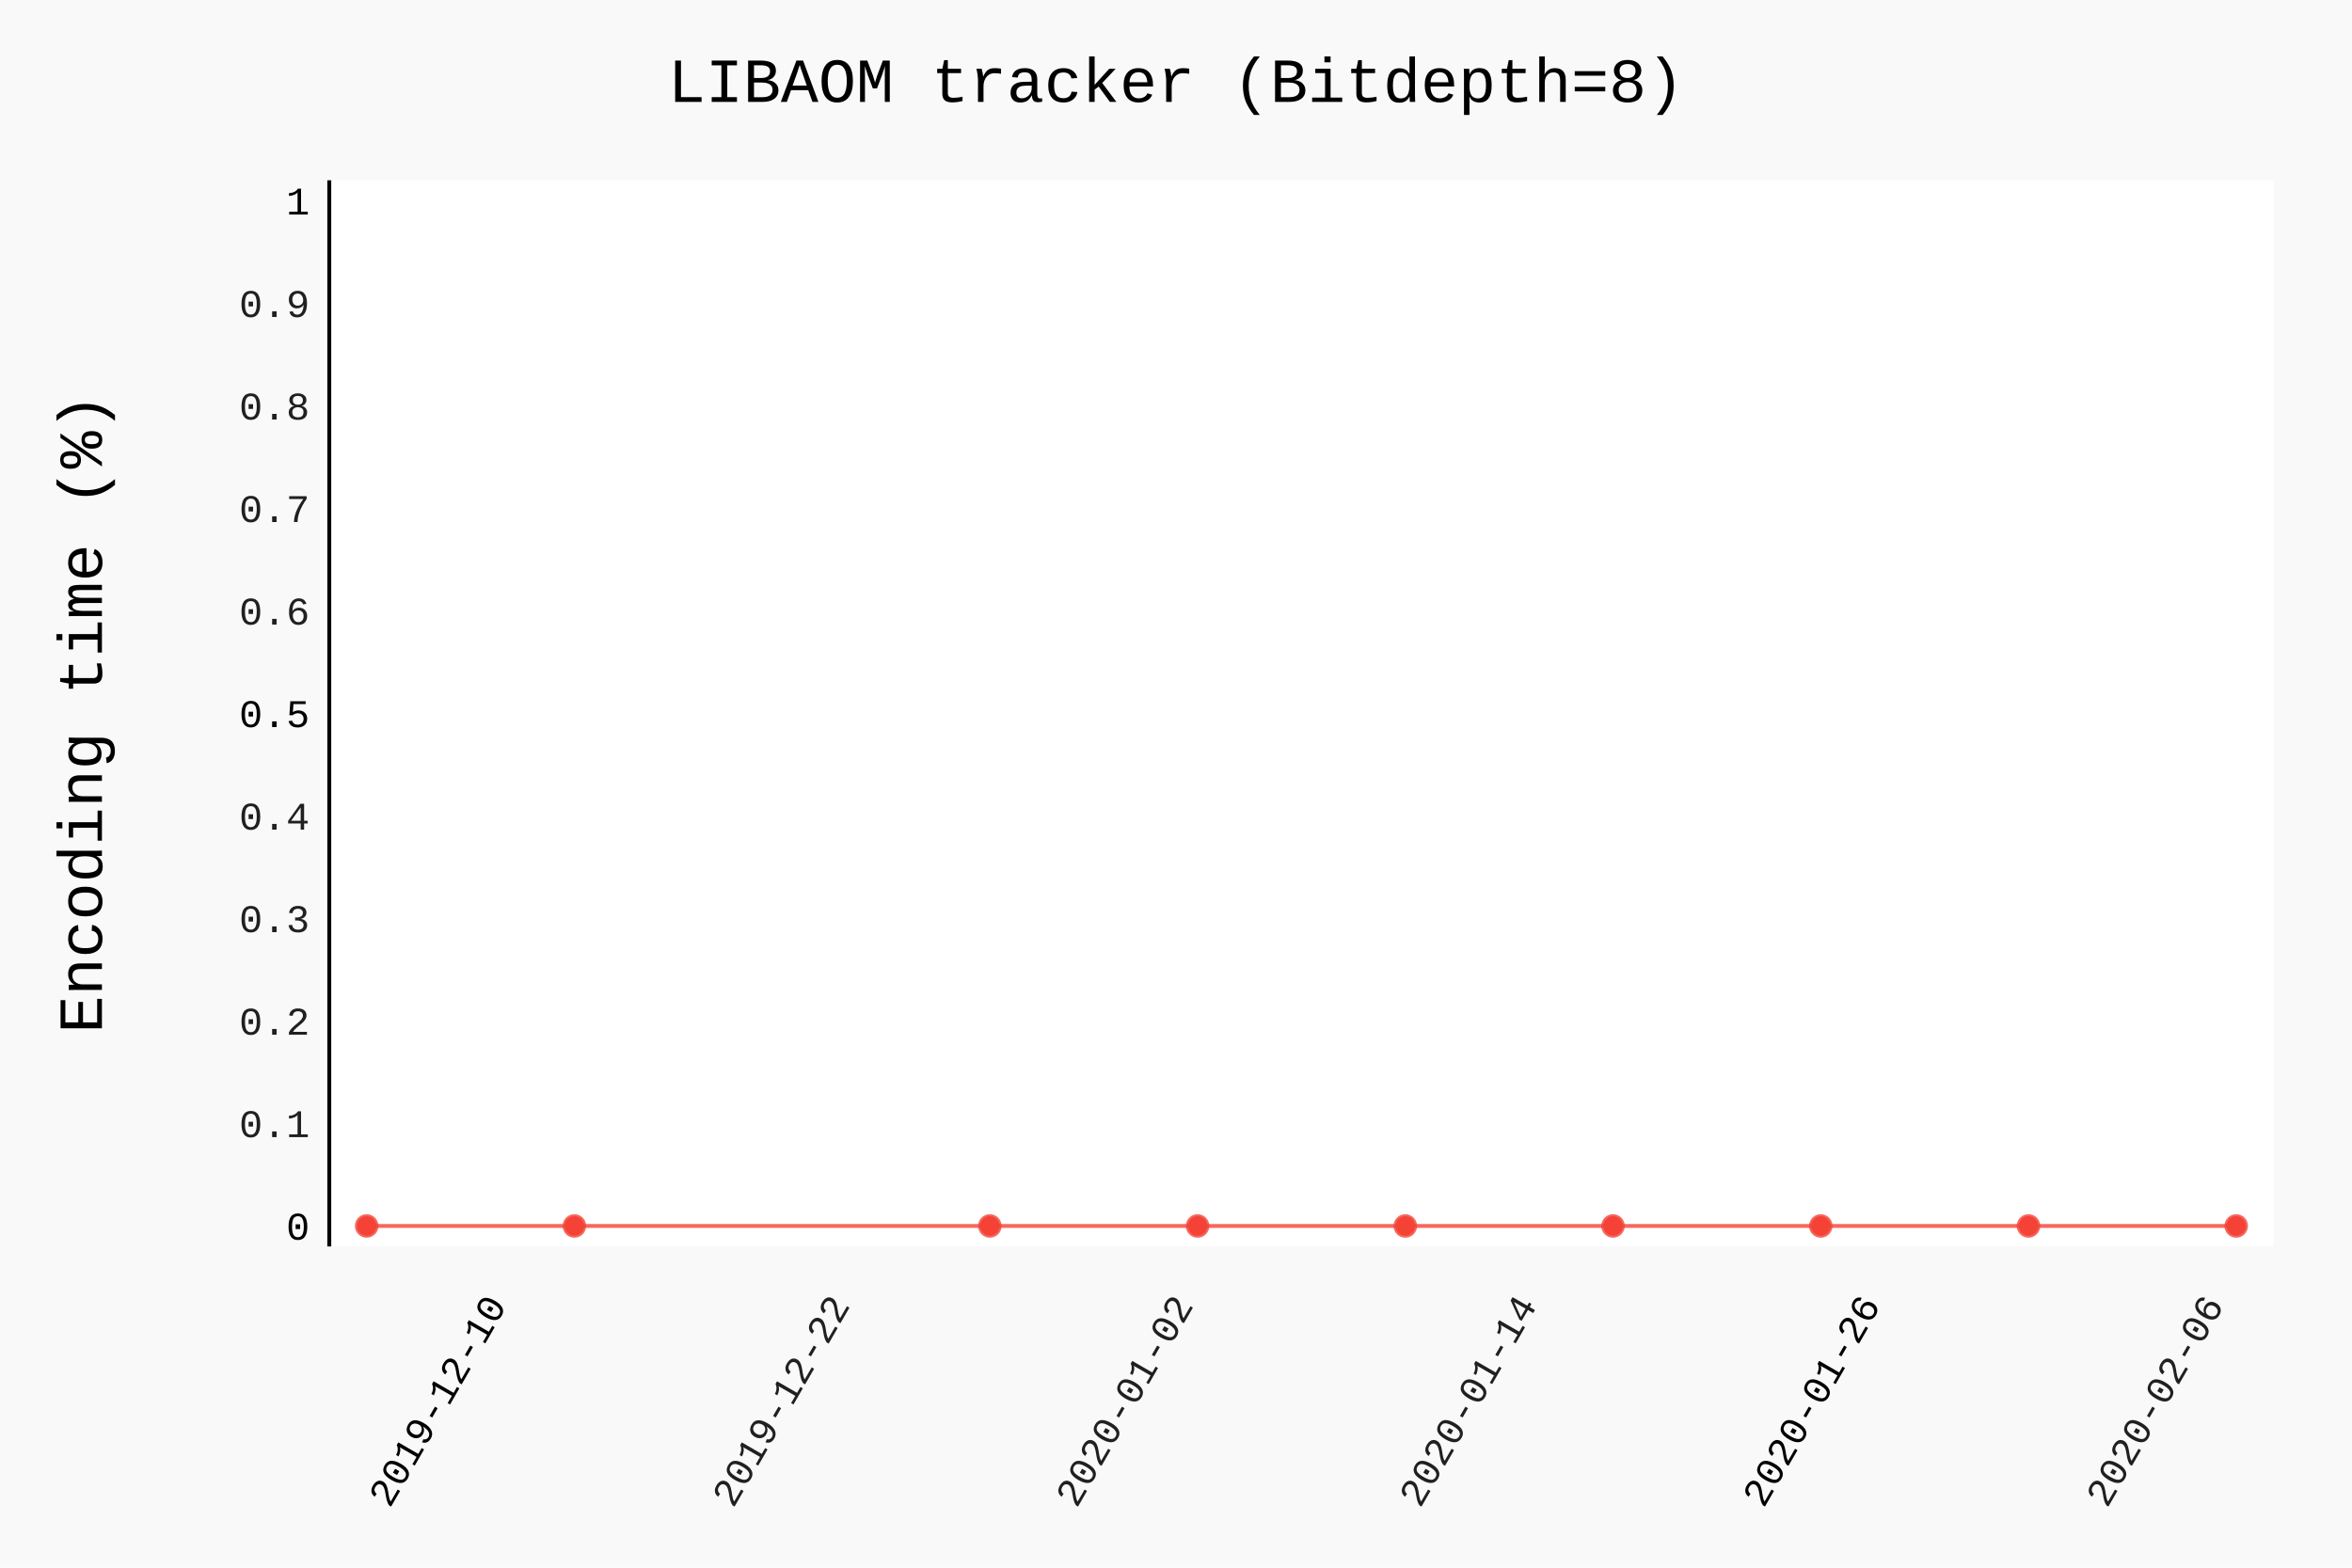
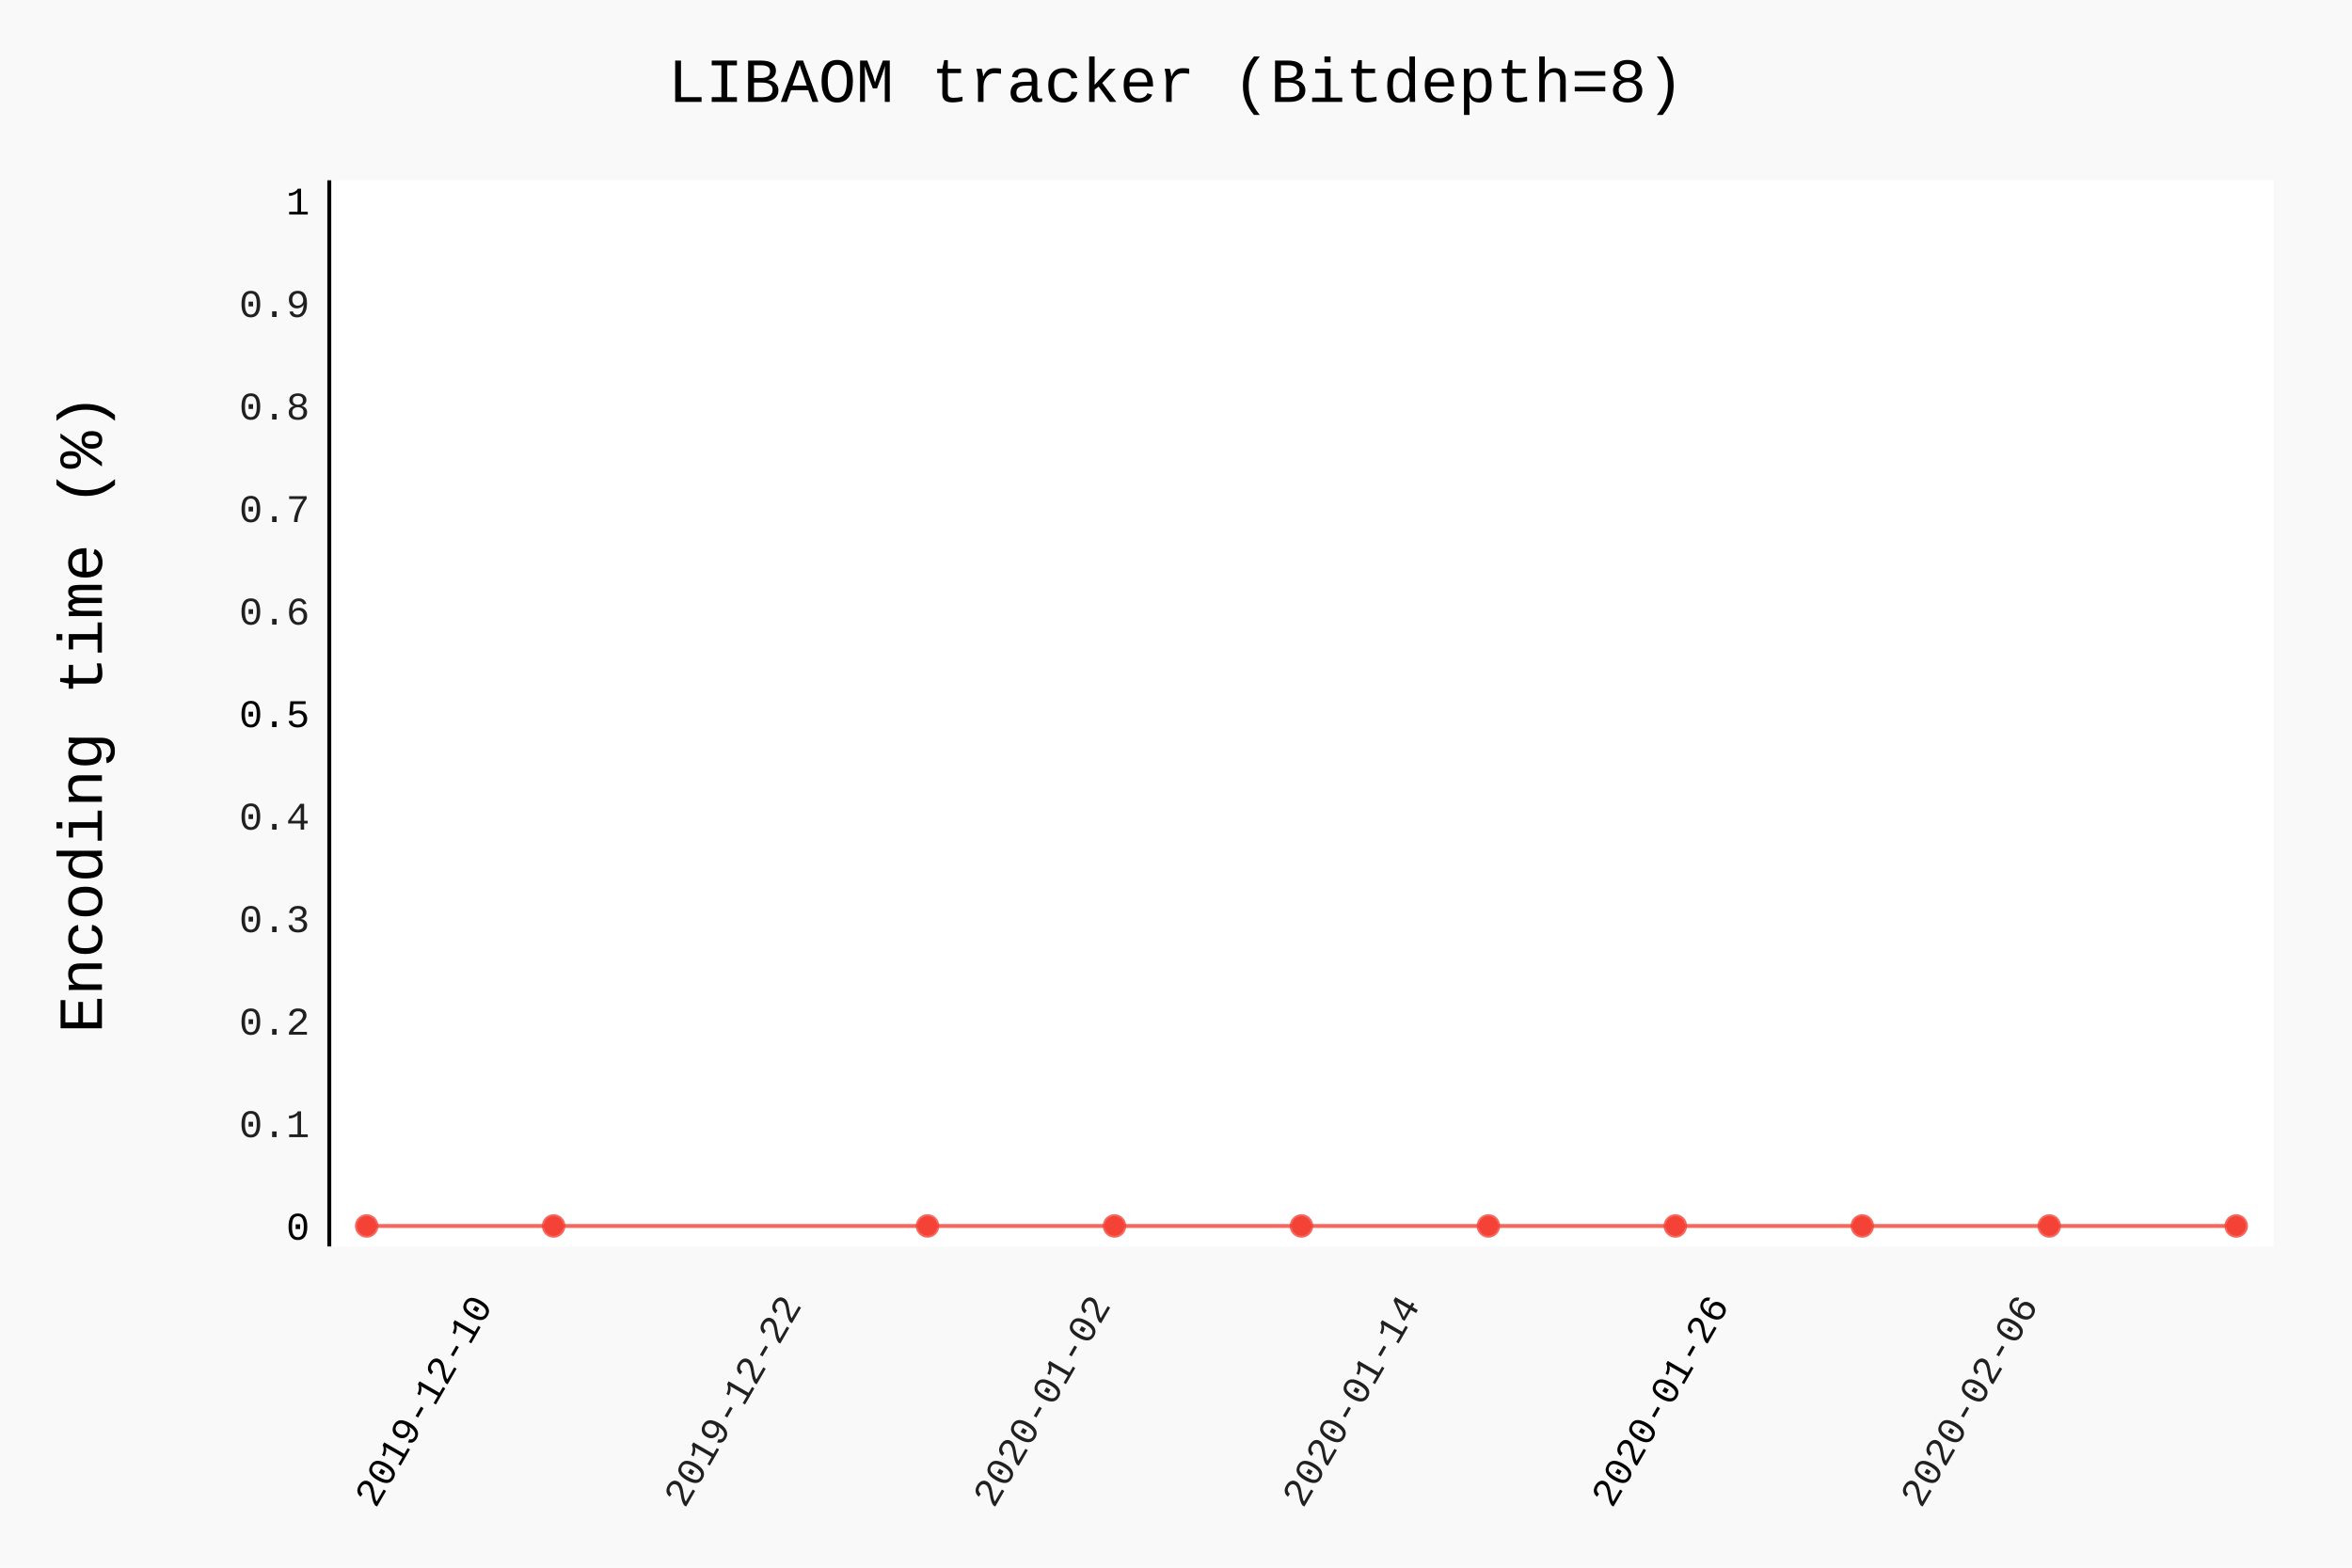
- <svg xmlns="http://www.w3.org/2000/svg" class="pygal-chart" id="chart-e026c24c-a393-4eee-a11a-1473ce1e2e5e" viewBox="0 0 600 400">
+ <svg xmlns="http://www.w3.org/2000/svg" class="pygal-chart" id="chart-54e1724c-f00f-4a55-b424-e6d599442ae2" viewBox="0 0 600 400">
  <defs>
-     <style type="text/css">#chart-e026c24c-a393-4eee-a11a-1473ce1e2e5e{-webkit-user-select:none;-webkit-font-smoothing:antialiased;font-family:Consolas,"Liberation Mono",Menlo,Courier,monospace}#chart-e026c24c-a393-4eee-a11a-1473ce1e2e5e .title{font-family:Consolas,"Liberation Mono",Menlo,Courier,monospace;font-size:16px}#chart-e026c24c-a393-4eee-a11a-1473ce1e2e5e .legends .legend text{font-family:Consolas,"Liberation Mono",Menlo,Courier,monospace;font-size:14px}#chart-e026c24c-a393-4eee-a11a-1473ce1e2e5e .axis text{font-family:Consolas,"Liberation Mono",Menlo,Courier,monospace;font-size:10px}#chart-e026c24c-a393-4eee-a11a-1473ce1e2e5e .axis text.major{font-family:Consolas,"Liberation Mono",Menlo,Courier,monospace;font-size:10px}#chart-e026c24c-a393-4eee-a11a-1473ce1e2e5e .text-overlay text.value{font-family:Consolas,"Liberation Mono",Menlo,Courier,monospace;font-size:16px}#chart-e026c24c-a393-4eee-a11a-1473ce1e2e5e .text-overlay text.label{font-family:Consolas,"Liberation Mono",Menlo,Courier,monospace;font-size:10px}#chart-e026c24c-a393-4eee-a11a-1473ce1e2e5e .tooltip{font-family:Consolas,"Liberation Mono",Menlo,Courier,monospace;font-size:14px}#chart-e026c24c-a393-4eee-a11a-1473ce1e2e5e text.no_data{font-family:Consolas,"Liberation Mono",Menlo,Courier,monospace;font-size:64px}
- #chart-e026c24c-a393-4eee-a11a-1473ce1e2e5e{background-color:rgba(249,249,249,1)}#chart-e026c24c-a393-4eee-a11a-1473ce1e2e5e path,#chart-e026c24c-a393-4eee-a11a-1473ce1e2e5e line,#chart-e026c24c-a393-4eee-a11a-1473ce1e2e5e rect,#chart-e026c24c-a393-4eee-a11a-1473ce1e2e5e circle{-webkit-transition:150ms;-moz-transition:150ms;transition:150ms}#chart-e026c24c-a393-4eee-a11a-1473ce1e2e5e .graph &gt; .background{fill:rgba(249,249,249,1)}#chart-e026c24c-a393-4eee-a11a-1473ce1e2e5e .plot &gt; .background{fill:rgba(255,255,255,1)}#chart-e026c24c-a393-4eee-a11a-1473ce1e2e5e .graph{fill:rgba(0,0,0,.87)}#chart-e026c24c-a393-4eee-a11a-1473ce1e2e5e text.no_data{fill:rgba(0,0,0,1)}#chart-e026c24c-a393-4eee-a11a-1473ce1e2e5e .title{fill:rgba(0,0,0,1)}#chart-e026c24c-a393-4eee-a11a-1473ce1e2e5e .legends .legend text{fill:rgba(0,0,0,.87)}#chart-e026c24c-a393-4eee-a11a-1473ce1e2e5e .legends .legend:hover text{fill:rgba(0,0,0,1)}#chart-e026c24c-a393-4eee-a11a-1473ce1e2e5e .axis .line{stroke:rgba(0,0,0,1)}#chart-e026c24c-a393-4eee-a11a-1473ce1e2e5e .axis .guide.line{stroke:rgba(0,0,0,.54)}#chart-e026c24c-a393-4eee-a11a-1473ce1e2e5e .axis .major.line{stroke:rgba(0,0,0,.87)}#chart-e026c24c-a393-4eee-a11a-1473ce1e2e5e .axis text.major{fill:rgba(0,0,0,1)}#chart-e026c24c-a393-4eee-a11a-1473ce1e2e5e .axis.y .guides:hover .guide.line,#chart-e026c24c-a393-4eee-a11a-1473ce1e2e5e .line-graph .axis.x .guides:hover .guide.line,#chart-e026c24c-a393-4eee-a11a-1473ce1e2e5e .stackedline-graph .axis.x .guides:hover .guide.line,#chart-e026c24c-a393-4eee-a11a-1473ce1e2e5e .xy-graph .axis.x .guides:hover .guide.line{stroke:rgba(0,0,0,1)}#chart-e026c24c-a393-4eee-a11a-1473ce1e2e5e .axis .guides:hover text{fill:rgba(0,0,0,1)}#chart-e026c24c-a393-4eee-a11a-1473ce1e2e5e .reactive{fill-opacity:.7;stroke-opacity:.8}#chart-e026c24c-a393-4eee-a11a-1473ce1e2e5e .ci{stroke:rgba(0,0,0,.87)}#chart-e026c24c-a393-4eee-a11a-1473ce1e2e5e .reactive.active,#chart-e026c24c-a393-4eee-a11a-1473ce1e2e5e .active .reactive{fill-opacity:.8;stroke-opacity:.9;stroke-width:4}#chart-e026c24c-a393-4eee-a11a-1473ce1e2e5e .ci .reactive.active{stroke-width:1.5}#chart-e026c24c-a393-4eee-a11a-1473ce1e2e5e .series text{fill:rgba(0,0,0,1)}#chart-e026c24c-a393-4eee-a11a-1473ce1e2e5e .tooltip rect{fill:rgba(255,255,255,1);stroke:rgba(0,0,0,1);-webkit-transition:opacity 150ms;-moz-transition:opacity 150ms;transition:opacity 150ms}#chart-e026c24c-a393-4eee-a11a-1473ce1e2e5e .tooltip .label{fill:rgba(0,0,0,.87)}#chart-e026c24c-a393-4eee-a11a-1473ce1e2e5e .tooltip .label{fill:rgba(0,0,0,.87)}#chart-e026c24c-a393-4eee-a11a-1473ce1e2e5e .tooltip .legend{font-size:.8em;fill:rgba(0,0,0,.54)}#chart-e026c24c-a393-4eee-a11a-1473ce1e2e5e .tooltip .x_label{font-size:.6em;fill:rgba(0,0,0,1)}#chart-e026c24c-a393-4eee-a11a-1473ce1e2e5e .tooltip .xlink{font-size:.5em;text-decoration:underline}#chart-e026c24c-a393-4eee-a11a-1473ce1e2e5e .tooltip .value{font-size:1.5em}#chart-e026c24c-a393-4eee-a11a-1473ce1e2e5e .bound{font-size:.5em}#chart-e026c24c-a393-4eee-a11a-1473ce1e2e5e .max-value{font-size:.75em;fill:rgba(0,0,0,.54)}#chart-e026c24c-a393-4eee-a11a-1473ce1e2e5e .map-element{fill:rgba(255,255,255,1);stroke:rgba(0,0,0,.54) !important}#chart-e026c24c-a393-4eee-a11a-1473ce1e2e5e .map-element .reactive{fill-opacity:inherit;stroke-opacity:inherit}#chart-e026c24c-a393-4eee-a11a-1473ce1e2e5e .color-0,#chart-e026c24c-a393-4eee-a11a-1473ce1e2e5e .color-0 a:visited{stroke:#F44336;fill:#F44336}#chart-e026c24c-a393-4eee-a11a-1473ce1e2e5e .text-overlay .color-0 text{fill:black}
- #chart-e026c24c-a393-4eee-a11a-1473ce1e2e5e text.no_data{text-anchor:middle}#chart-e026c24c-a393-4eee-a11a-1473ce1e2e5e .guide.line{fill:none}#chart-e026c24c-a393-4eee-a11a-1473ce1e2e5e .centered{text-anchor:middle}#chart-e026c24c-a393-4eee-a11a-1473ce1e2e5e .title{text-anchor:middle}#chart-e026c24c-a393-4eee-a11a-1473ce1e2e5e .legends .legend text{fill-opacity:1}#chart-e026c24c-a393-4eee-a11a-1473ce1e2e5e .axis.x text{text-anchor:middle}#chart-e026c24c-a393-4eee-a11a-1473ce1e2e5e .axis.x:not(.web) text[transform]{text-anchor:start}#chart-e026c24c-a393-4eee-a11a-1473ce1e2e5e .axis.x:not(.web) text[transform].backwards{text-anchor:end}#chart-e026c24c-a393-4eee-a11a-1473ce1e2e5e .axis.y text{text-anchor:end}#chart-e026c24c-a393-4eee-a11a-1473ce1e2e5e .axis.y text[transform].backwards{text-anchor:start}#chart-e026c24c-a393-4eee-a11a-1473ce1e2e5e .axis.y2 text{text-anchor:start}#chart-e026c24c-a393-4eee-a11a-1473ce1e2e5e .axis.y2 text[transform].backwards{text-anchor:end}#chart-e026c24c-a393-4eee-a11a-1473ce1e2e5e .axis .guide.line{stroke-dasharray:4,4}#chart-e026c24c-a393-4eee-a11a-1473ce1e2e5e .axis .major.guide.line{stroke-dasharray:6,6}#chart-e026c24c-a393-4eee-a11a-1473ce1e2e5e .horizontal .axis.y .guide.line,#chart-e026c24c-a393-4eee-a11a-1473ce1e2e5e .horizontal .axis.y2 .guide.line,#chart-e026c24c-a393-4eee-a11a-1473ce1e2e5e .vertical .axis.x .guide.line{opacity:0}#chart-e026c24c-a393-4eee-a11a-1473ce1e2e5e .horizontal .axis.always_show .guide.line,#chart-e026c24c-a393-4eee-a11a-1473ce1e2e5e .vertical .axis.always_show .guide.line{opacity:1 !important}#chart-e026c24c-a393-4eee-a11a-1473ce1e2e5e .axis.y .guides:hover .guide.line,#chart-e026c24c-a393-4eee-a11a-1473ce1e2e5e .axis.y2 .guides:hover .guide.line,#chart-e026c24c-a393-4eee-a11a-1473ce1e2e5e .axis.x .guides:hover .guide.line{opacity:1}#chart-e026c24c-a393-4eee-a11a-1473ce1e2e5e .axis .guides:hover text{opacity:1}#chart-e026c24c-a393-4eee-a11a-1473ce1e2e5e .nofill{fill:none}#chart-e026c24c-a393-4eee-a11a-1473ce1e2e5e .subtle-fill{fill-opacity:.2}#chart-e026c24c-a393-4eee-a11a-1473ce1e2e5e .dot{stroke-width:1px;fill-opacity:1}#chart-e026c24c-a393-4eee-a11a-1473ce1e2e5e .dot.active{stroke-width:5px}#chart-e026c24c-a393-4eee-a11a-1473ce1e2e5e .dot.negative{fill:transparent}#chart-e026c24c-a393-4eee-a11a-1473ce1e2e5e text,#chart-e026c24c-a393-4eee-a11a-1473ce1e2e5e tspan{stroke:none !important}#chart-e026c24c-a393-4eee-a11a-1473ce1e2e5e .series text.active{opacity:1}#chart-e026c24c-a393-4eee-a11a-1473ce1e2e5e .tooltip rect{fill-opacity:.95;stroke-width:.5}#chart-e026c24c-a393-4eee-a11a-1473ce1e2e5e .tooltip text{fill-opacity:1}#chart-e026c24c-a393-4eee-a11a-1473ce1e2e5e .showable{visibility:hidden}#chart-e026c24c-a393-4eee-a11a-1473ce1e2e5e .showable.shown{visibility:visible}#chart-e026c24c-a393-4eee-a11a-1473ce1e2e5e .gauge-background{fill:rgba(229,229,229,1);stroke:none}#chart-e026c24c-a393-4eee-a11a-1473ce1e2e5e .bg-lines{stroke:rgba(249,249,249,1);stroke-width:2px}</style>
+     <style type="text/css">#chart-54e1724c-f00f-4a55-b424-e6d599442ae2{-webkit-user-select:none;-webkit-font-smoothing:antialiased;font-family:Consolas,"Liberation Mono",Menlo,Courier,monospace}#chart-54e1724c-f00f-4a55-b424-e6d599442ae2 .title{font-family:Consolas,"Liberation Mono",Menlo,Courier,monospace;font-size:16px}#chart-54e1724c-f00f-4a55-b424-e6d599442ae2 .legends .legend text{font-family:Consolas,"Liberation Mono",Menlo,Courier,monospace;font-size:14px}#chart-54e1724c-f00f-4a55-b424-e6d599442ae2 .axis text{font-family:Consolas,"Liberation Mono",Menlo,Courier,monospace;font-size:10px}#chart-54e1724c-f00f-4a55-b424-e6d599442ae2 .axis text.major{font-family:Consolas,"Liberation Mono",Menlo,Courier,monospace;font-size:10px}#chart-54e1724c-f00f-4a55-b424-e6d599442ae2 .text-overlay text.value{font-family:Consolas,"Liberation Mono",Menlo,Courier,monospace;font-size:16px}#chart-54e1724c-f00f-4a55-b424-e6d599442ae2 .text-overlay text.label{font-family:Consolas,"Liberation Mono",Menlo,Courier,monospace;font-size:10px}#chart-54e1724c-f00f-4a55-b424-e6d599442ae2 .tooltip{font-family:Consolas,"Liberation Mono",Menlo,Courier,monospace;font-size:14px}#chart-54e1724c-f00f-4a55-b424-e6d599442ae2 text.no_data{font-family:Consolas,"Liberation Mono",Menlo,Courier,monospace;font-size:64px}
+ #chart-54e1724c-f00f-4a55-b424-e6d599442ae2{background-color:rgba(249,249,249,1)}#chart-54e1724c-f00f-4a55-b424-e6d599442ae2 path,#chart-54e1724c-f00f-4a55-b424-e6d599442ae2 line,#chart-54e1724c-f00f-4a55-b424-e6d599442ae2 rect,#chart-54e1724c-f00f-4a55-b424-e6d599442ae2 circle{-webkit-transition:150ms;-moz-transition:150ms;transition:150ms}#chart-54e1724c-f00f-4a55-b424-e6d599442ae2 .graph &gt; .background{fill:rgba(249,249,249,1)}#chart-54e1724c-f00f-4a55-b424-e6d599442ae2 .plot &gt; .background{fill:rgba(255,255,255,1)}#chart-54e1724c-f00f-4a55-b424-e6d599442ae2 .graph{fill:rgba(0,0,0,.87)}#chart-54e1724c-f00f-4a55-b424-e6d599442ae2 text.no_data{fill:rgba(0,0,0,1)}#chart-54e1724c-f00f-4a55-b424-e6d599442ae2 .title{fill:rgba(0,0,0,1)}#chart-54e1724c-f00f-4a55-b424-e6d599442ae2 .legends .legend text{fill:rgba(0,0,0,.87)}#chart-54e1724c-f00f-4a55-b424-e6d599442ae2 .legends .legend:hover text{fill:rgba(0,0,0,1)}#chart-54e1724c-f00f-4a55-b424-e6d599442ae2 .axis .line{stroke:rgba(0,0,0,1)}#chart-54e1724c-f00f-4a55-b424-e6d599442ae2 .axis .guide.line{stroke:rgba(0,0,0,.54)}#chart-54e1724c-f00f-4a55-b424-e6d599442ae2 .axis .major.line{stroke:rgba(0,0,0,.87)}#chart-54e1724c-f00f-4a55-b424-e6d599442ae2 .axis text.major{fill:rgba(0,0,0,1)}#chart-54e1724c-f00f-4a55-b424-e6d599442ae2 .axis.y .guides:hover .guide.line,#chart-54e1724c-f00f-4a55-b424-e6d599442ae2 .line-graph .axis.x .guides:hover .guide.line,#chart-54e1724c-f00f-4a55-b424-e6d599442ae2 .stackedline-graph .axis.x .guides:hover .guide.line,#chart-54e1724c-f00f-4a55-b424-e6d599442ae2 .xy-graph .axis.x .guides:hover .guide.line{stroke:rgba(0,0,0,1)}#chart-54e1724c-f00f-4a55-b424-e6d599442ae2 .axis .guides:hover text{fill:rgba(0,0,0,1)}#chart-54e1724c-f00f-4a55-b424-e6d599442ae2 .reactive{fill-opacity:.7;stroke-opacity:.8}#chart-54e1724c-f00f-4a55-b424-e6d599442ae2 .ci{stroke:rgba(0,0,0,.87)}#chart-54e1724c-f00f-4a55-b424-e6d599442ae2 .reactive.active,#chart-54e1724c-f00f-4a55-b424-e6d599442ae2 .active .reactive{fill-opacity:.8;stroke-opacity:.9;stroke-width:4}#chart-54e1724c-f00f-4a55-b424-e6d599442ae2 .ci .reactive.active{stroke-width:1.5}#chart-54e1724c-f00f-4a55-b424-e6d599442ae2 .series text{fill:rgba(0,0,0,1)}#chart-54e1724c-f00f-4a55-b424-e6d599442ae2 .tooltip rect{fill:rgba(255,255,255,1);stroke:rgba(0,0,0,1);-webkit-transition:opacity 150ms;-moz-transition:opacity 150ms;transition:opacity 150ms}#chart-54e1724c-f00f-4a55-b424-e6d599442ae2 .tooltip .label{fill:rgba(0,0,0,.87)}#chart-54e1724c-f00f-4a55-b424-e6d599442ae2 .tooltip .label{fill:rgba(0,0,0,.87)}#chart-54e1724c-f00f-4a55-b424-e6d599442ae2 .tooltip .legend{font-size:.8em;fill:rgba(0,0,0,.54)}#chart-54e1724c-f00f-4a55-b424-e6d599442ae2 .tooltip .x_label{font-size:.6em;fill:rgba(0,0,0,1)}#chart-54e1724c-f00f-4a55-b424-e6d599442ae2 .tooltip .xlink{font-size:.5em;text-decoration:underline}#chart-54e1724c-f00f-4a55-b424-e6d599442ae2 .tooltip .value{font-size:1.5em}#chart-54e1724c-f00f-4a55-b424-e6d599442ae2 .bound{font-size:.5em}#chart-54e1724c-f00f-4a55-b424-e6d599442ae2 .max-value{font-size:.75em;fill:rgba(0,0,0,.54)}#chart-54e1724c-f00f-4a55-b424-e6d599442ae2 .map-element{fill:rgba(255,255,255,1);stroke:rgba(0,0,0,.54) !important}#chart-54e1724c-f00f-4a55-b424-e6d599442ae2 .map-element .reactive{fill-opacity:inherit;stroke-opacity:inherit}#chart-54e1724c-f00f-4a55-b424-e6d599442ae2 .color-0,#chart-54e1724c-f00f-4a55-b424-e6d599442ae2 .color-0 a:visited{stroke:#F44336;fill:#F44336}#chart-54e1724c-f00f-4a55-b424-e6d599442ae2 .text-overlay .color-0 text{fill:black}
+ #chart-54e1724c-f00f-4a55-b424-e6d599442ae2 text.no_data{text-anchor:middle}#chart-54e1724c-f00f-4a55-b424-e6d599442ae2 .guide.line{fill:none}#chart-54e1724c-f00f-4a55-b424-e6d599442ae2 .centered{text-anchor:middle}#chart-54e1724c-f00f-4a55-b424-e6d599442ae2 .title{text-anchor:middle}#chart-54e1724c-f00f-4a55-b424-e6d599442ae2 .legends .legend text{fill-opacity:1}#chart-54e1724c-f00f-4a55-b424-e6d599442ae2 .axis.x text{text-anchor:middle}#chart-54e1724c-f00f-4a55-b424-e6d599442ae2 .axis.x:not(.web) text[transform]{text-anchor:start}#chart-54e1724c-f00f-4a55-b424-e6d599442ae2 .axis.x:not(.web) text[transform].backwards{text-anchor:end}#chart-54e1724c-f00f-4a55-b424-e6d599442ae2 .axis.y text{text-anchor:end}#chart-54e1724c-f00f-4a55-b424-e6d599442ae2 .axis.y text[transform].backwards{text-anchor:start}#chart-54e1724c-f00f-4a55-b424-e6d599442ae2 .axis.y2 text{text-anchor:start}#chart-54e1724c-f00f-4a55-b424-e6d599442ae2 .axis.y2 text[transform].backwards{text-anchor:end}#chart-54e1724c-f00f-4a55-b424-e6d599442ae2 .axis .guide.line{stroke-dasharray:4,4}#chart-54e1724c-f00f-4a55-b424-e6d599442ae2 .axis .major.guide.line{stroke-dasharray:6,6}#chart-54e1724c-f00f-4a55-b424-e6d599442ae2 .horizontal .axis.y .guide.line,#chart-54e1724c-f00f-4a55-b424-e6d599442ae2 .horizontal .axis.y2 .guide.line,#chart-54e1724c-f00f-4a55-b424-e6d599442ae2 .vertical .axis.x .guide.line{opacity:0}#chart-54e1724c-f00f-4a55-b424-e6d599442ae2 .horizontal .axis.always_show .guide.line,#chart-54e1724c-f00f-4a55-b424-e6d599442ae2 .vertical .axis.always_show .guide.line{opacity:1 !important}#chart-54e1724c-f00f-4a55-b424-e6d599442ae2 .axis.y .guides:hover .guide.line,#chart-54e1724c-f00f-4a55-b424-e6d599442ae2 .axis.y2 .guides:hover .guide.line,#chart-54e1724c-f00f-4a55-b424-e6d599442ae2 .axis.x .guides:hover .guide.line{opacity:1}#chart-54e1724c-f00f-4a55-b424-e6d599442ae2 .axis .guides:hover text{opacity:1}#chart-54e1724c-f00f-4a55-b424-e6d599442ae2 .nofill{fill:none}#chart-54e1724c-f00f-4a55-b424-e6d599442ae2 .subtle-fill{fill-opacity:.2}#chart-54e1724c-f00f-4a55-b424-e6d599442ae2 .dot{stroke-width:1px;fill-opacity:1}#chart-54e1724c-f00f-4a55-b424-e6d599442ae2 .dot.active{stroke-width:5px}#chart-54e1724c-f00f-4a55-b424-e6d599442ae2 .dot.negative{fill:transparent}#chart-54e1724c-f00f-4a55-b424-e6d599442ae2 text,#chart-54e1724c-f00f-4a55-b424-e6d599442ae2 tspan{stroke:none !important}#chart-54e1724c-f00f-4a55-b424-e6d599442ae2 .series text.active{opacity:1}#chart-54e1724c-f00f-4a55-b424-e6d599442ae2 .tooltip rect{fill-opacity:.95;stroke-width:.5}#chart-54e1724c-f00f-4a55-b424-e6d599442ae2 .tooltip text{fill-opacity:1}#chart-54e1724c-f00f-4a55-b424-e6d599442ae2 .showable{visibility:hidden}#chart-54e1724c-f00f-4a55-b424-e6d599442ae2 .showable.shown{visibility:visible}#chart-54e1724c-f00f-4a55-b424-e6d599442ae2 .gauge-background{fill:rgba(229,229,229,1);stroke:none}#chart-54e1724c-f00f-4a55-b424-e6d599442ae2 .bg-lines{stroke:rgba(249,249,249,1);stroke-width:2px}</style>
  </defs>
  <g class="graph datetimeline-graph vertical">
    <rect class="background" height="400" width="600" x="0" y="0" />
    <g class="plot" transform="translate(84, 46)">
      <rect class="background" height="272.038" width="496.0" x="0" y="0" />
      <g class="axis y">
        <g class="guides">
          <text class="major" x="-5" y="270.307">0</text>
        </g>
        <g class="guides">
          <text class="" x="-5" y="244.149">0.1</text>
        </g>
        <g class="guides">
          <text class="" x="-5" y="217.992">0.2</text>
        </g>
        <g class="guides">
          <text class="" x="-5" y="191.834">0.3</text>
        </g>
        <g class="guides">
          <text class="" x="-5" y="165.677">0.4</text>
        </g>
        <g class="guides">
          <text class="major" x="-5" y="139.519">0.5</text>
        </g>
        <g class="guides">
          <text class="" x="-5" y="113.362">0.6</text>
        </g>
        <g class="guides">
          <text class="" x="-5" y="87.204">0.7</text>
        </g>
        <g class="guides">
          <text class="" x="-5" y="61.047">0.8</text>
        </g>
        <g class="guides">
          <text class="" x="-5" y="34.889">0.9</text>
        </g>
        <g class="guides">
          <text class="major" x="-5" y="8.732">1</text>
        </g>
      </g>
      <g class="axis x">
        <path class="line" d="M0 0 v272.038" />
        <g class="guides">
-           <path class="major guide line" d="M45.427 0 v272.038" />
-           <text class="major backwards" transform="rotate(300 45.42685 287.0385)" x="45.427" y="287.038">2019-12-10</text>
+           <path class="major guide line" d="M41.838 0 v272.038" />
+           <text class="major backwards" transform="rotate(300 41.83801 287.0385)" x="41.838" y="287.038">2019-12-10</text>
        </g>
        <g class="guides">
-           <path class="guide line" d="M133.045 0 v272.038" />
-           <text class="backwards" transform="rotate(300 133.045 287.0385)" x="133.045" y="287.038">2019-12-22</text>
+           <path class="guide line" d="M120.694 0 v272.038" />
+           <text class="backwards" transform="rotate(300 120.6943 287.0385)" x="120.694" y="287.038">2019-12-22</text>
        </g>
        <g class="guides">
-           <path class="guide line" d="M220.663 0 v272.038" />
-           <text class="backwards" transform="rotate(300 220.6631 287.0385)" x="220.663" y="287.038">2020-01-02</text>
+           <path class="guide line" d="M199.551 0 v272.038" />
+           <text class="backwards" transform="rotate(300 199.5507 287.0385)" x="199.551" y="287.038">2020-01-02</text>
        </g>
        <g class="guides">
-           <path class="guide line" d="M308.281 0 v272.038" />
-           <text class="backwards" transform="rotate(300 308.2813 287.0385)" x="308.281" y="287.038">2020-01-14</text>
+           <path class="guide line" d="M278.407 0 v272.038" />
+           <text class="backwards" transform="rotate(300 278.407 287.0385)" x="278.407" y="287.038">2020-01-14</text>
        </g>
        <g class="guides">
-           <path class="major guide line" d="M395.899 0 v272.038" />
-           <text class="major backwards" transform="rotate(300 395.8994 287.0385)" x="395.899" y="287.038">2020-01-26</text>
+           <path class="major guide line" d="M357.263 0 v272.038" />
+           <text class="major backwards" transform="rotate(300 357.2633 287.0385)" x="357.263" y="287.038">2020-01-26</text>
        </g>
        <g class="guides">
-           <path class="guide line" d="M483.518 0 v272.038" />
-           <text class="backwards" transform="rotate(300 483.5176 287.0385)" x="483.518" y="287.038">2020-02-06</text>
+           <path class="guide line" d="M436.12 0 v272.038" />
+           <text class="backwards" transform="rotate(300 436.1197 287.0385)" x="436.12" y="287.038">2020-02-06</text>
        </g>
      </g>
      <g class="series serie-0 color-0">
-         <path class="line reactive nofill" d="M9.538 266.807 L62.53 266.807 168.513 266.807 221.504 266.807 274.496 266.807 327.487 266.807 380.479 266.807 433.47 266.807 486.462 266.807" />
+         <path class="line reactive nofill" d="M9.538 266.807 L57.231 266.807 152.615 266.807 200.308 266.807 248 266.807 295.692 266.807 343.385 266.807 391.077 266.807 438.769 266.807 486.462 266.807" />
      </g>
    </g>
    <g class="titles">
      <text class="title plot_title" x="300.0" y="26">LIBAOM tracker (Bitdepth=8)</text>
      <text class="title" transform="rotate(-90 0 182.0192)" x="0" y="208.019">Encoding time (%)</text>
    </g>
    <g class="plot overlay" transform="translate(84, 46)">
      <g class="series serie-0 color-0">
        <g class="dots">
          <circle class="dot reactive tooltip-trigger" cx="9.538" cy="266.807" r="2.5" />
        </g>
        <g class="dots">
-           <circle class="dot reactive tooltip-trigger" cx="62.53" cy="266.807" r="2.5" />
+           <circle class="dot reactive tooltip-trigger" cx="57.231" cy="266.807" r="2.5" />
        </g>
        <g class="dots">
-           <circle class="dot reactive tooltip-trigger" cx="168.513" cy="266.807" r="2.5" />
+           <circle class="dot reactive tooltip-trigger" cx="152.615" cy="266.807" r="2.5" />
        </g>
        <g class="dots">
-           <circle class="dot reactive tooltip-trigger" cx="221.504" cy="266.807" r="2.5" />
+           <circle class="dot reactive tooltip-trigger" cx="200.308" cy="266.807" r="2.5" />
        </g>
        <g class="dots">
-           <circle class="dot reactive tooltip-trigger" cx="274.496" cy="266.807" r="2.5" />
+           <circle class="dot reactive tooltip-trigger" cx="248.0" cy="266.807" r="2.5" />
        </g>
        <g class="dots">
-           <circle class="dot reactive tooltip-trigger" cx="327.487" cy="266.807" r="2.5" />
+           <circle class="dot reactive tooltip-trigger" cx="295.692" cy="266.807" r="2.5" />
        </g>
        <g class="dots">
-           <circle class="dot reactive tooltip-trigger" cx="380.479" cy="266.807" r="2.5" />
+           <circle class="dot reactive tooltip-trigger" cx="343.385" cy="266.807" r="2.5" />
        </g>
        <g class="dots">
-           <circle class="dot reactive tooltip-trigger" cx="433.47" cy="266.807" r="2.5" />
+           <circle class="dot reactive tooltip-trigger" cx="391.077" cy="266.807" r="2.5" />
+         </g>
+         <g class="dots">
+           <circle class="dot reactive tooltip-trigger" cx="438.769" cy="266.807" r="2.5" />
        </g>
        <g class="dots">
          <circle class="dot reactive tooltip-trigger" cx="486.462" cy="266.807" r="2.5" />
        </g>
      </g>
    </g>
    <g class="plot text-overlay" transform="translate(84, 46)">
      <g class="series serie-0 color-0" />
    </g>
    <g class="plot tooltip-overlay" transform="translate(84, 46)">
      <g class="tooltip" style="opacity: 0" transform="translate(0 0)">
        <rect class="tooltip-box" height="0" rx="0" ry="0" width="0" />
        <g class="text" />
      </g>
    </g>
  </g>
</svg>
